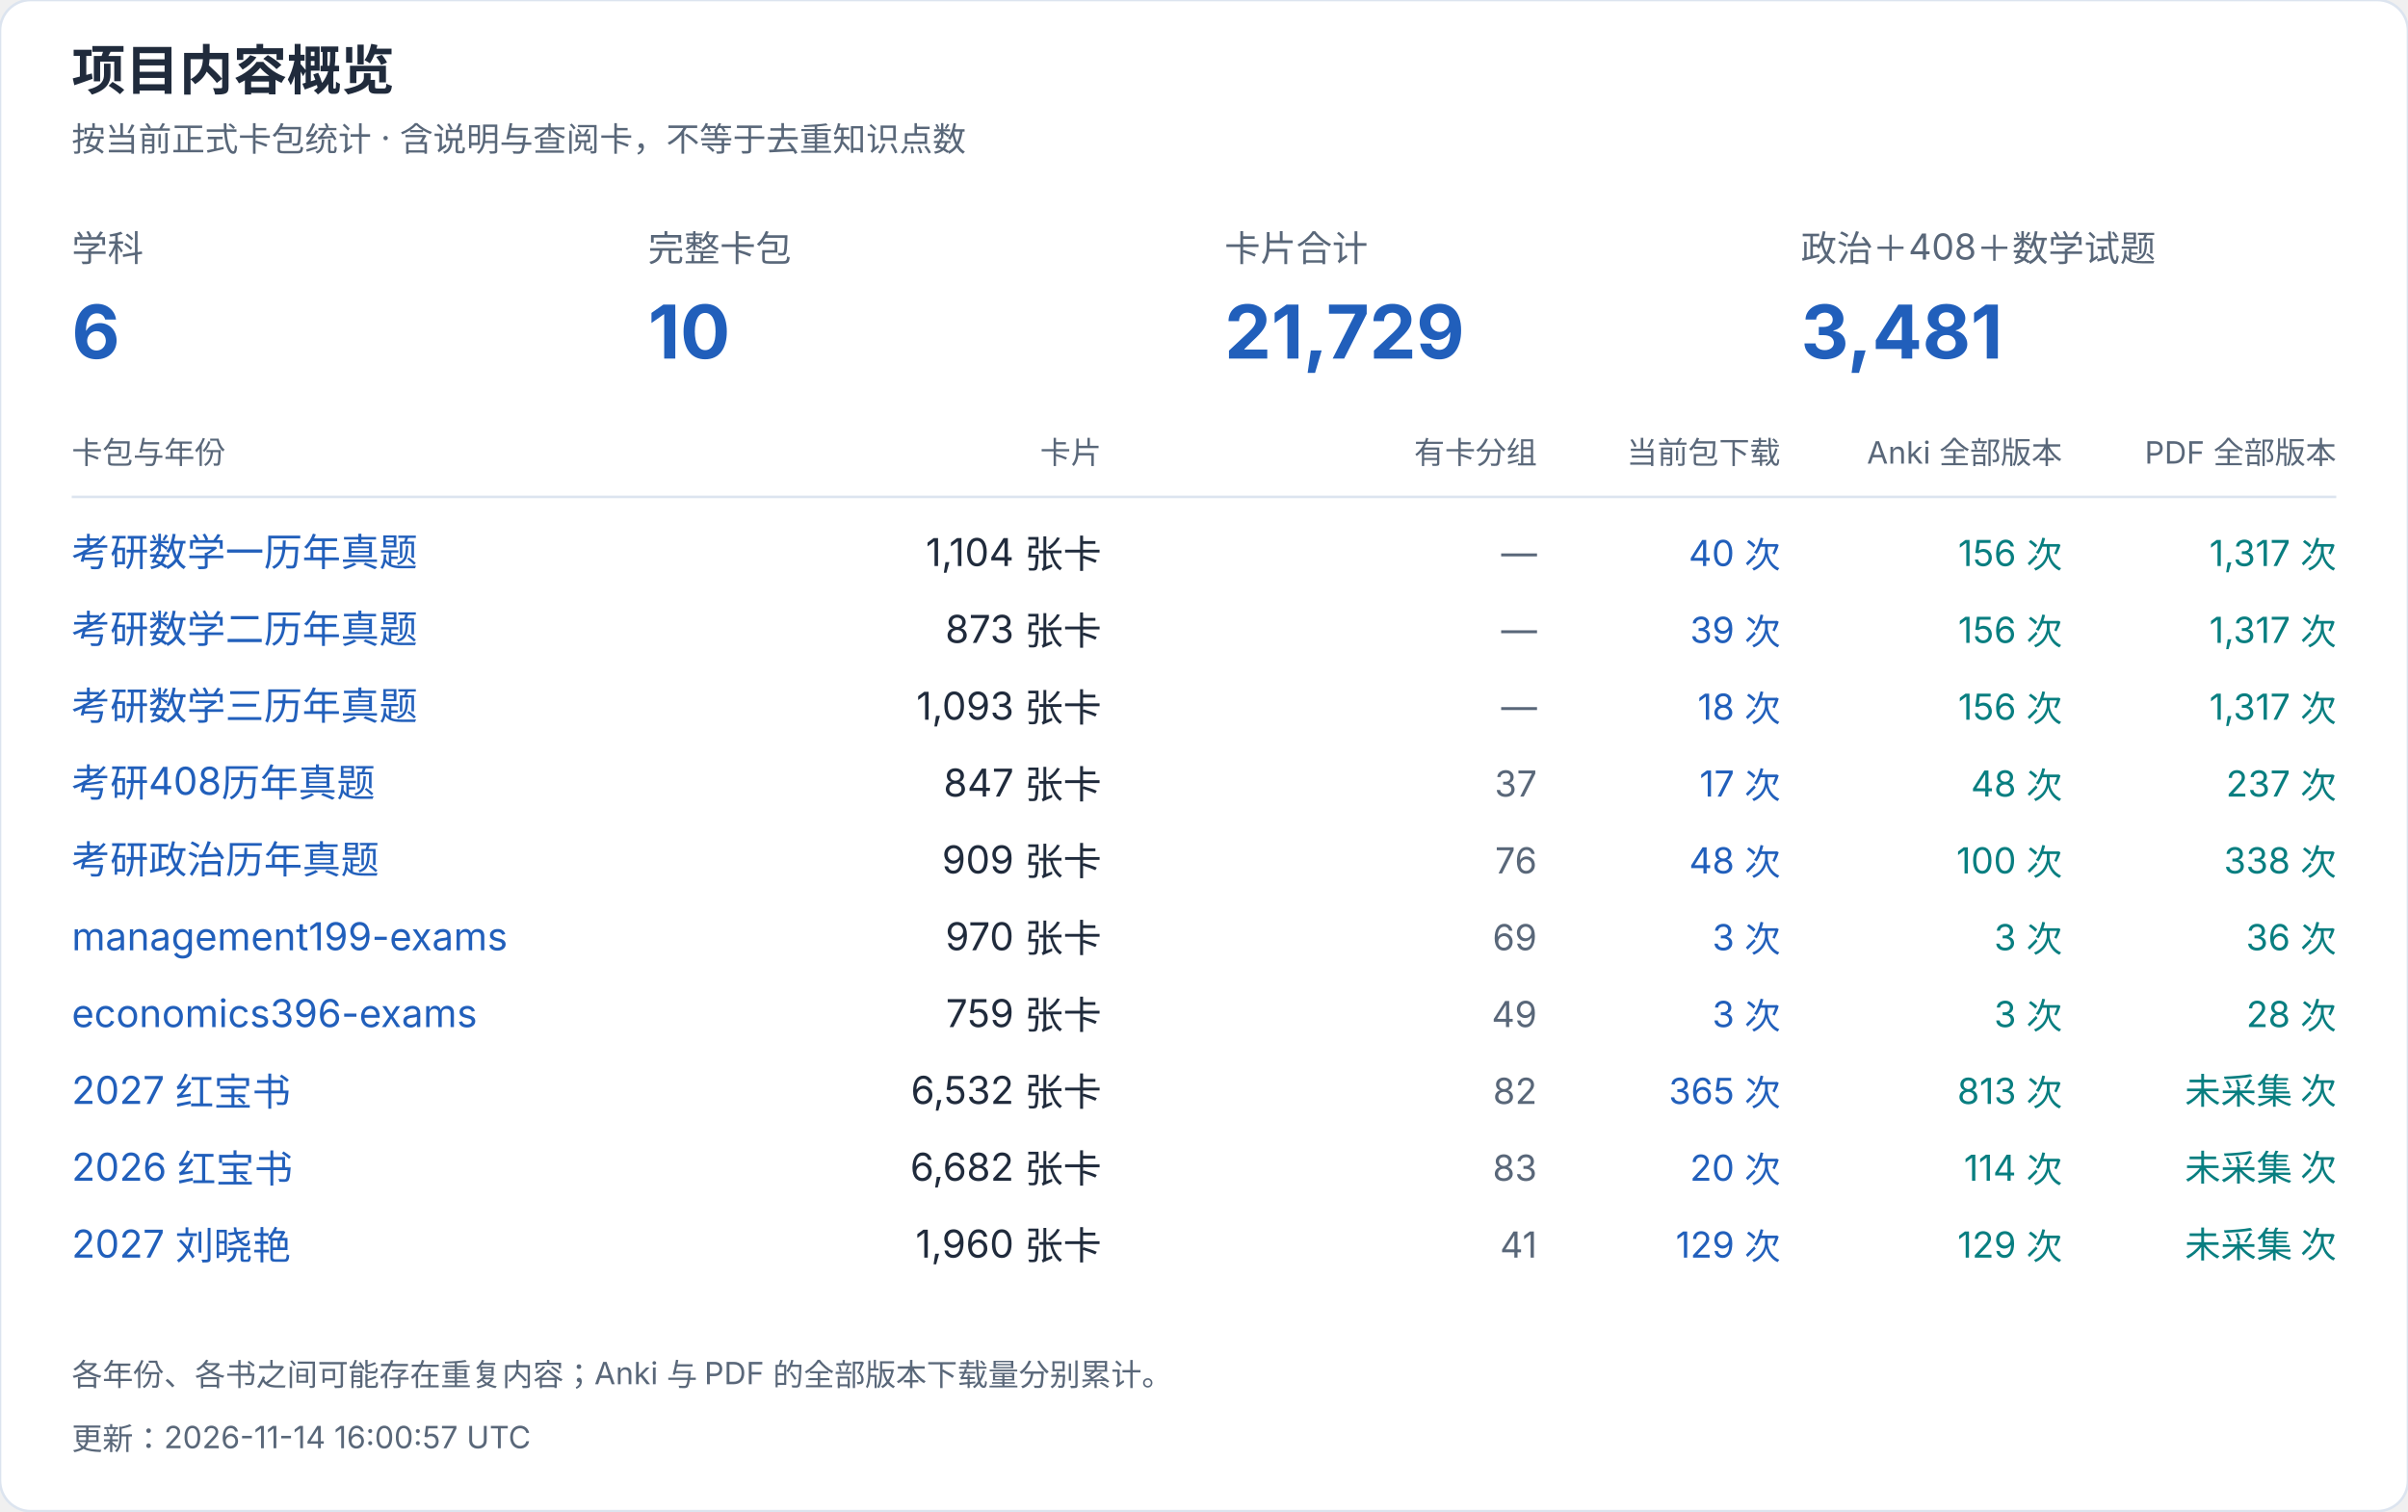
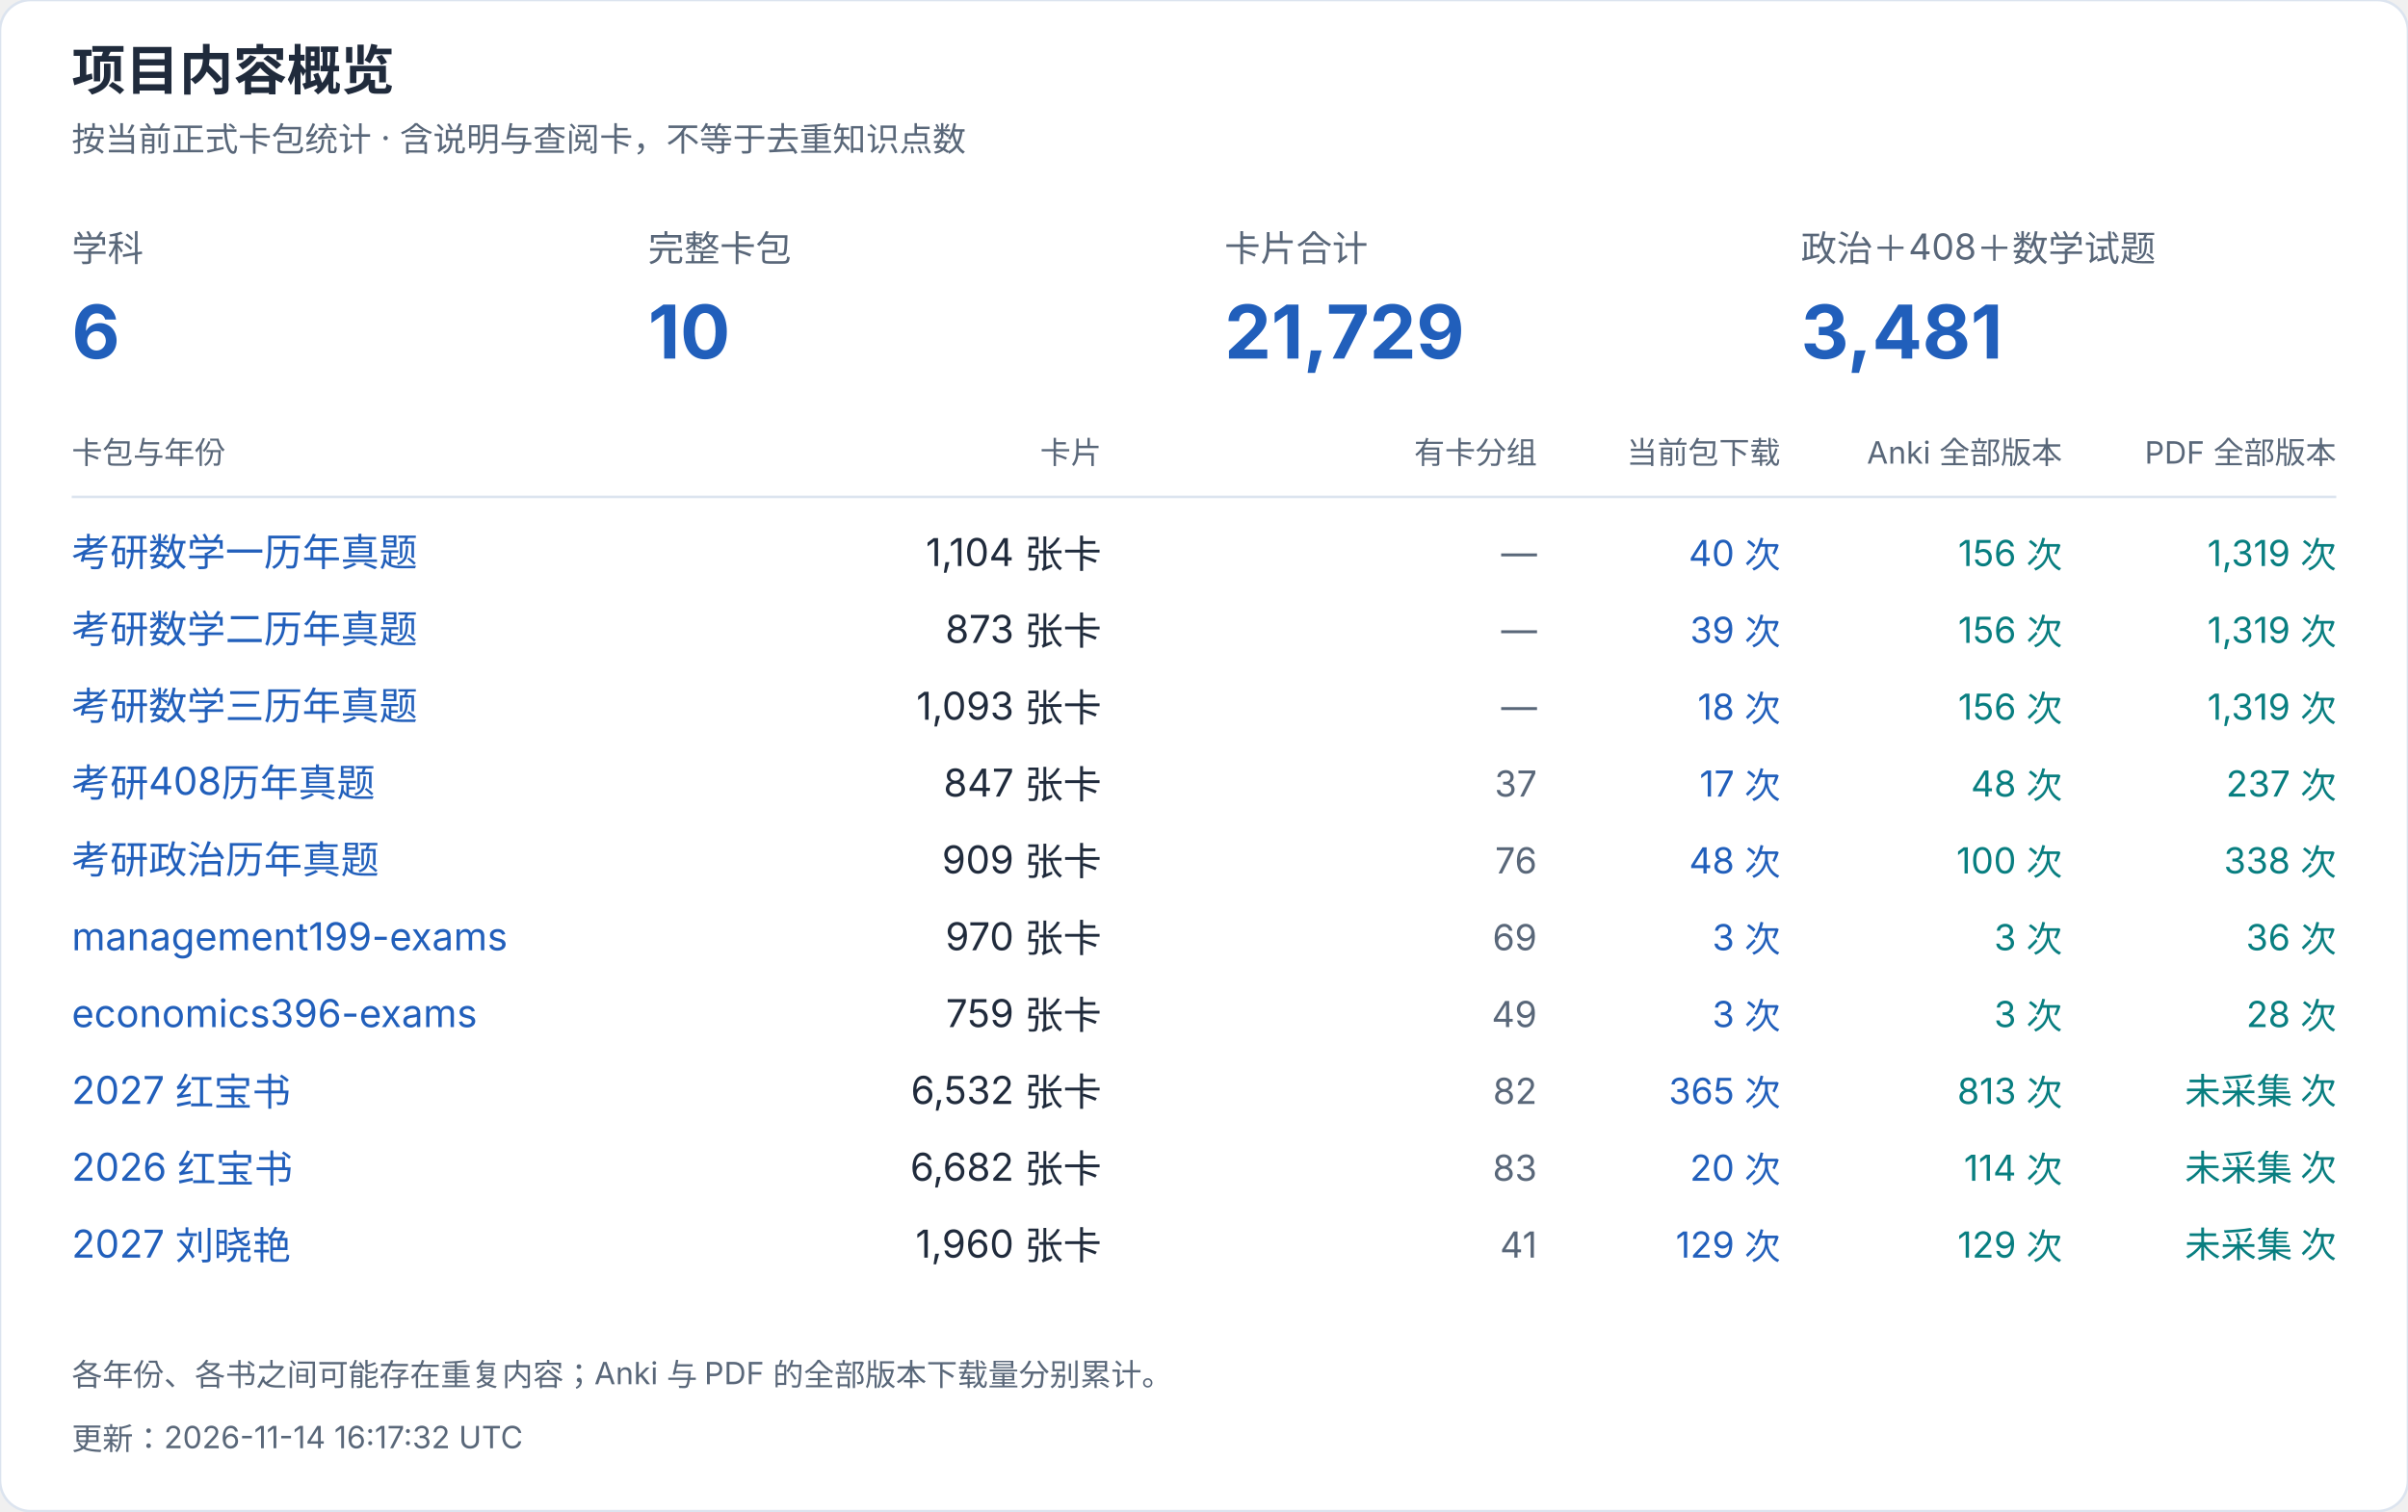
<svg xmlns="http://www.w3.org/2000/svg" width="940" height="590" viewBox="0 0 940 590" role="img" aria-label="项目内容概览">
  <style>text{font-family:-apple-system,BlinkMacSystemFont,"Segoe UI","PingFang SC","Microsoft YaHei",sans-serif;font-variant-numeric:tabular-nums}</style>
  <rect width="940" height="590" rx="12" fill="white" stroke="#dce4ef" />
  <text x="28" y="35" font-size="21" fill="#202b3c" font-weight="650" text-anchor="start">项目内容概览</text>
  <text x="28" y="59" font-size="13" fill="#596779" font-weight="400" text-anchor="start">按当前正式卡包统计 · 含说明与查阅卡，不等于去重知识点数</text>
  <text x="28" y="102" font-size="14" fill="#596779" font-weight="400" text-anchor="start">学科</text>
  <text x="28" y="140" font-size="29" fill="#215fbb" font-weight="650" text-anchor="start">6</text>
  <text x="253" y="102" font-size="14" fill="#596779" font-weight="400" text-anchor="start">完整卡包</text>
  <text x="253" y="140" font-size="29" fill="#215fbb" font-weight="650" text-anchor="start">10</text>
  <text x="478" y="102" font-size="14" fill="#596779" font-weight="400" text-anchor="start">卡片合计</text>
  <text x="478" y="140" font-size="29" fill="#215fbb" font-weight="650" text-anchor="start">21,729</text>
  <text x="703" y="102" font-size="14" fill="#596779" font-weight="400" text-anchor="start">政治＋408＋数学试题</text>
  <text x="703" y="140" font-size="29" fill="#215fbb" font-weight="650" text-anchor="start">3,481</text>
  <text x="28" y="181" font-size="12" fill="#596779" font-weight="400" text-anchor="start">卡包与年份</text>
  <text x="430" y="181" font-size="12" fill="#596779" font-weight="400" text-anchor="end">卡片</text>
  <text x="600" y="181" font-size="12" fill="#596779" font-weight="400" text-anchor="end">有卡分组</text>
  <text x="695" y="181" font-size="12" fill="#596779" font-weight="400" text-anchor="end">当前包下载</text>
  <text x="805" y="181" font-size="12" fill="#596779" font-weight="400" text-anchor="end">Anki 全部版本</text>
  <text x="912" y="181" font-size="12" fill="#596779" font-weight="400" text-anchor="end">PDF 全部版本</text>
  <path d="M28 194H912" stroke="#dce4ef" />
  <a href="https://github.com/CHNragdoll/anki-pipeline/releases/tag/math-exams">
    <text x="28" y="221" font-size="15" fill="#215fbb" font-weight="400" text-anchor="start">考研数学一历年真题</text>
  </a>
  <text x="430" y="221" font-size="15" fill="#202b3c" font-weight="400" text-anchor="end">1,104 张卡</text>
  <text x="600" y="221" font-size="14" fill="#596779" font-weight="400" text-anchor="end">—</text>
  <text x="695" y="221" font-size="14" fill="#215fbb" font-weight="400" text-anchor="end">40 次</text>
  <text x="805" y="221" font-size="14" fill="#087e80" font-weight="400" text-anchor="end">156 次</text>
-   <text x="912" y="221" font-size="14" fill="#087e80" font-weight="400" text-anchor="end">1,317 次</text>
+   <text x="912" y="221" font-size="14" fill="#087e80" font-weight="400" text-anchor="end">1,319 次</text>
  <a href="https://github.com/CHNragdoll/anki-pipeline/releases/tag/math-exams">
    <text x="28" y="251" font-size="15" fill="#215fbb" font-weight="400" text-anchor="start">考研数学二历年真题</text>
  </a>
  <text x="430" y="251" font-size="15" fill="#202b3c" font-weight="400" text-anchor="end">873 张卡</text>
  <text x="600" y="251" font-size="14" fill="#596779" font-weight="400" text-anchor="end">—</text>
  <text x="695" y="251" font-size="14" fill="#215fbb" font-weight="400" text-anchor="end">39 次</text>
  <text x="805" y="251" font-size="14" fill="#087e80" font-weight="400" text-anchor="end">156 次</text>
-   <text x="912" y="251" font-size="14" fill="#087e80" font-weight="400" text-anchor="end">1,317 次</text>
+   <text x="912" y="251" font-size="14" fill="#087e80" font-weight="400" text-anchor="end">1,319 次</text>
  <a href="https://github.com/CHNragdoll/anki-pipeline/releases/tag/math-exams">
    <text x="28" y="281" font-size="15" fill="#215fbb" font-weight="400" text-anchor="start">考研数学三历年真题</text>
  </a>
  <text x="430" y="281" font-size="15" fill="#202b3c" font-weight="400" text-anchor="end">1,093 张卡</text>
  <text x="600" y="281" font-size="14" fill="#596779" font-weight="400" text-anchor="end">—</text>
  <text x="695" y="281" font-size="14" fill="#215fbb" font-weight="400" text-anchor="end">18 次</text>
  <text x="805" y="281" font-size="14" fill="#087e80" font-weight="400" text-anchor="end">156 次</text>
-   <text x="912" y="281" font-size="14" fill="#087e80" font-weight="400" text-anchor="end">1,317 次</text>
+   <text x="912" y="281" font-size="14" fill="#087e80" font-weight="400" text-anchor="end">1,319 次</text>
  <a href="https://github.com/CHNragdoll/anki-pipeline/releases/tag/cs408-exams">
    <text x="28" y="311" font-size="15" fill="#215fbb" font-weight="400" text-anchor="start">考研408历年真题</text>
  </a>
  <text x="430" y="311" font-size="15" fill="#202b3c" font-weight="400" text-anchor="end">847 张卡</text>
  <text x="600" y="311" font-size="14" fill="#596779" font-weight="400" text-anchor="end">37</text>
  <text x="695" y="311" font-size="14" fill="#215fbb" font-weight="400" text-anchor="end">17 次</text>
  <text x="805" y="311" font-size="14" fill="#087e80" font-weight="400" text-anchor="end">48 次</text>
  <text x="912" y="311" font-size="14" fill="#087e80" font-weight="400" text-anchor="end">237 次</text>
  <a href="https://github.com/CHNragdoll/anki-pipeline/releases/tag/politics-exams">
    <text x="28" y="341" font-size="15" fill="#215fbb" font-weight="400" text-anchor="start">考研政治历年真题</text>
  </a>
  <text x="430" y="341" font-size="15" fill="#202b3c" font-weight="400" text-anchor="end">909 张卡</text>
  <text x="600" y="341" font-size="14" fill="#596779" font-weight="400" text-anchor="end">76</text>
  <text x="695" y="341" font-size="14" fill="#215fbb" font-weight="400" text-anchor="end">48 次</text>
  <text x="805" y="341" font-size="14" fill="#087e80" font-weight="400" text-anchor="end">100 次</text>
  <text x="912" y="341" font-size="14" fill="#087e80" font-weight="400" text-anchor="end">338 次</text>
  <a href="https://github.com/CHNragdoll/anki-pipeline/releases/tag/management199-exams">
    <text x="28" y="371" font-size="15" fill="#215fbb" font-weight="400" text-anchor="start">management199-exams</text>
  </a>
  <text x="430" y="371" font-size="15" fill="#202b3c" font-weight="400" text-anchor="end">970 张卡</text>
  <text x="600" y="371" font-size="14" fill="#596779" font-weight="400" text-anchor="end">69</text>
  <text x="695" y="371" font-size="14" fill="#215fbb" font-weight="400" text-anchor="end">3 次</text>
  <text x="805" y="371" font-size="14" fill="#087e80" font-weight="400" text-anchor="end">3 次</text>
  <text x="912" y="371" font-size="14" fill="#087e80" font-weight="400" text-anchor="end">36 次</text>
  <a href="https://github.com/CHNragdoll/anki-pipeline/releases/tag/economics396-exams">
    <text x="28" y="401" font-size="15" fill="#215fbb" font-weight="400" text-anchor="start">economics396-exams</text>
  </a>
  <text x="430" y="401" font-size="15" fill="#202b3c" font-weight="400" text-anchor="end">759 张卡</text>
  <text x="600" y="401" font-size="14" fill="#596779" font-weight="400" text-anchor="end">49</text>
  <text x="695" y="401" font-size="14" fill="#215fbb" font-weight="400" text-anchor="end">3 次</text>
  <text x="805" y="401" font-size="14" fill="#087e80" font-weight="400" text-anchor="end">3 次</text>
  <text x="912" y="401" font-size="14" fill="#087e80" font-weight="400" text-anchor="end">28 次</text>
  <a href="https://github.com/CHNragdoll/anki-pipeline/releases/tag/redbook-2027.10.06">
    <text x="28" y="431" font-size="15" fill="#215fbb" font-weight="400" text-anchor="start">2027 红宝书</text>
  </a>
  <text x="430" y="431" font-size="15" fill="#202b3c" font-weight="400" text-anchor="end">6,532 张卡</text>
  <text x="600" y="431" font-size="14" fill="#596779" font-weight="400" text-anchor="end">82</text>
  <text x="695" y="431" font-size="14" fill="#215fbb" font-weight="400" text-anchor="end">365 次</text>
  <text x="805" y="431" font-size="14" fill="#087e80" font-weight="400" text-anchor="end">813 次</text>
  <text x="912" y="431" font-size="14" fill="#087e80" font-weight="400" text-anchor="end">未采集 次</text>
  <a href="https://github.com/CHNragdoll/anki-pipeline/releases/tag/redbook-2026.10.06">
    <text x="28" y="461" font-size="15" fill="#215fbb" font-weight="400" text-anchor="start">2026 红宝书</text>
  </a>
  <text x="430" y="461" font-size="15" fill="#202b3c" font-weight="400" text-anchor="end">6,682 张卡</text>
  <text x="600" y="461" font-size="14" fill="#596779" font-weight="400" text-anchor="end">83</text>
  <text x="695" y="461" font-size="14" fill="#215fbb" font-weight="400" text-anchor="end">20 次</text>
  <text x="805" y="461" font-size="14" fill="#087e80" font-weight="400" text-anchor="end">114 次</text>
  <text x="912" y="461" font-size="14" fill="#087e80" font-weight="400" text-anchor="end">未采集 次</text>
  <a href="https://github.com/CHNragdoll/anki-pipeline/releases/tag/v3.0.1">
    <text x="28" y="491" font-size="15" fill="#215fbb" font-weight="400" text-anchor="start">2027 刘晓艳</text>
  </a>
  <text x="430" y="491" font-size="15" fill="#202b3c" font-weight="400" text-anchor="end">1,960 张卡</text>
  <text x="600" y="491" font-size="14" fill="#596779" font-weight="400" text-anchor="end">41</text>
  <text x="695" y="491" font-size="14" fill="#215fbb" font-weight="400" text-anchor="end">129 次</text>
  <text x="805" y="491" font-size="14" fill="#087e80" font-weight="400" text-anchor="end">129 次</text>
  <text x="912" y="491" font-size="14" fill="#087e80" font-weight="400" text-anchor="end">未采集 次</text>
  <text x="28" y="541" font-size="12" fill="#596779" font-weight="400" text-anchor="start">各年份、各书之间可能存在重复内容；Anki 与 PDF 的全部版本下载量分别累计。</text>
-   <text x="28" y="566" font-size="12" fill="#596779" font-weight="400" text-anchor="start">更新：2026-11-14 16:00:57 UTC</text>
+   <text x="28" y="566" font-size="12" fill="#596779" font-weight="400" text-anchor="start">更新：2026-11-14 16:17:32 UTC</text>
</svg>
